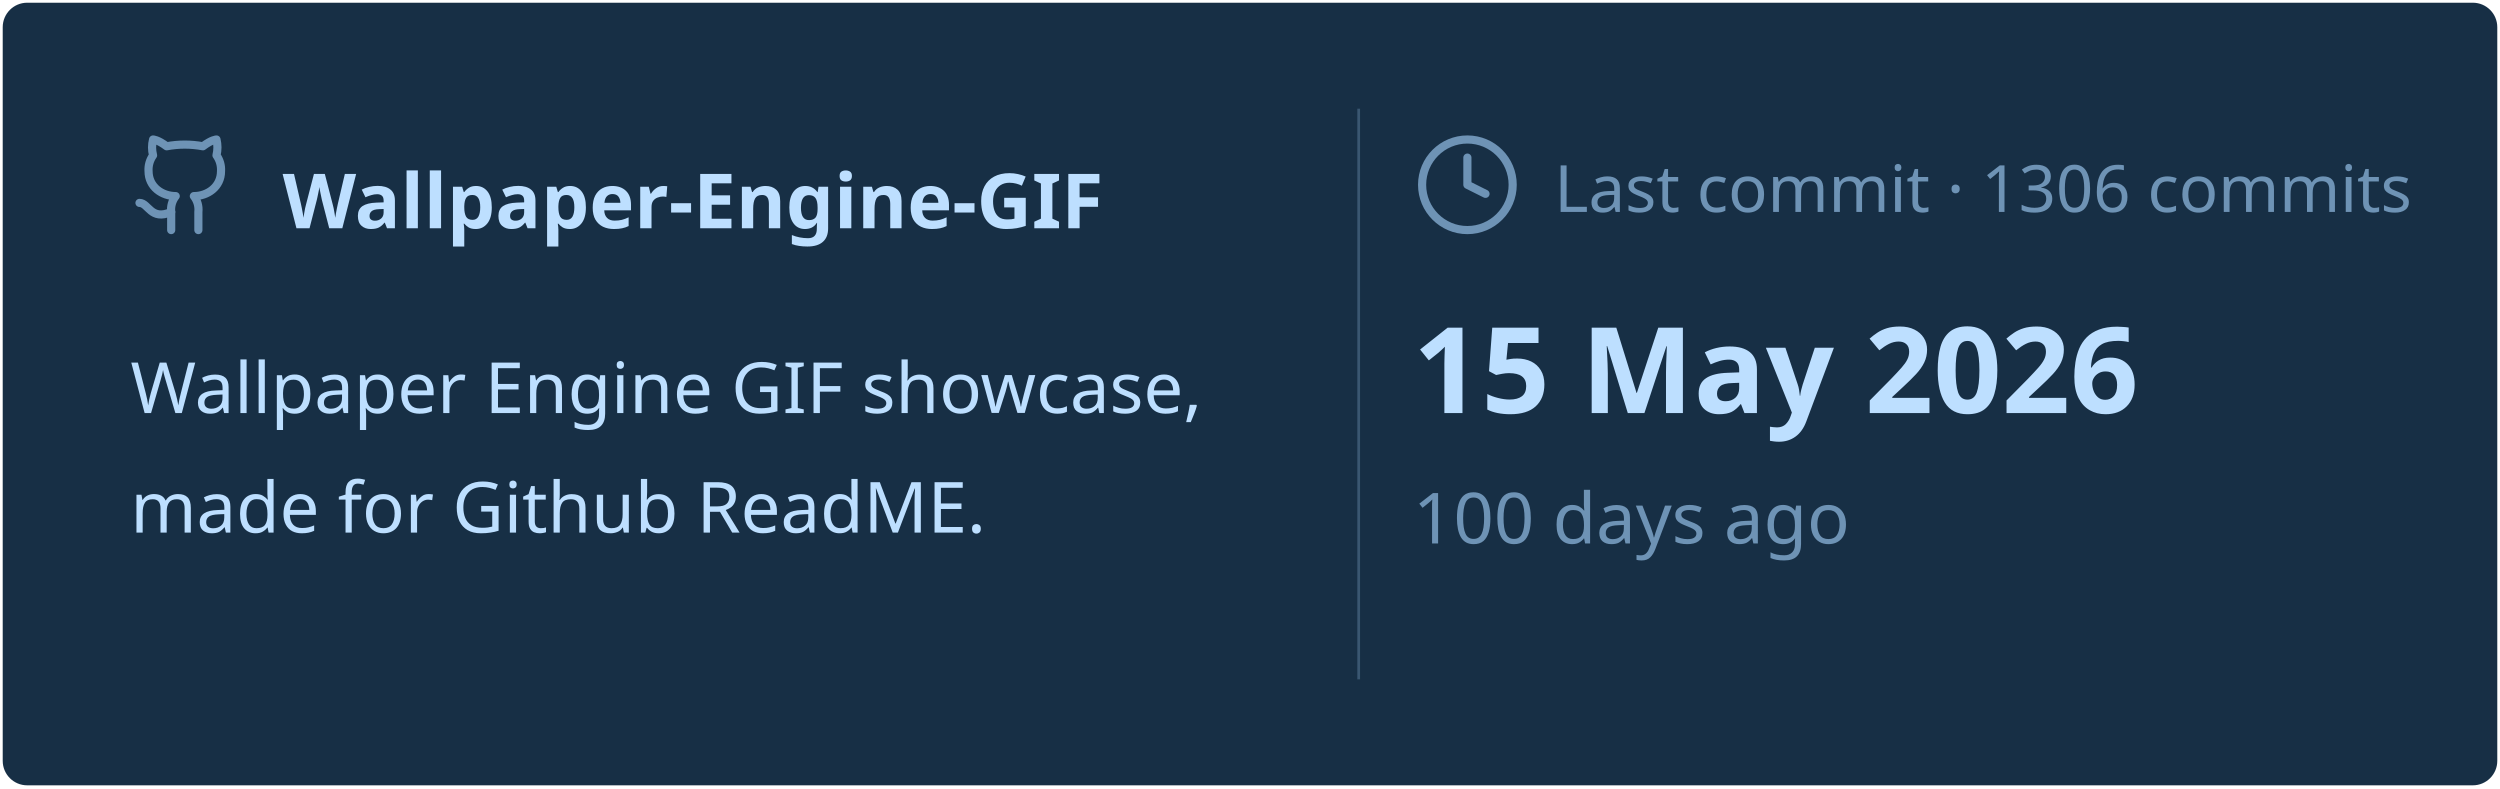
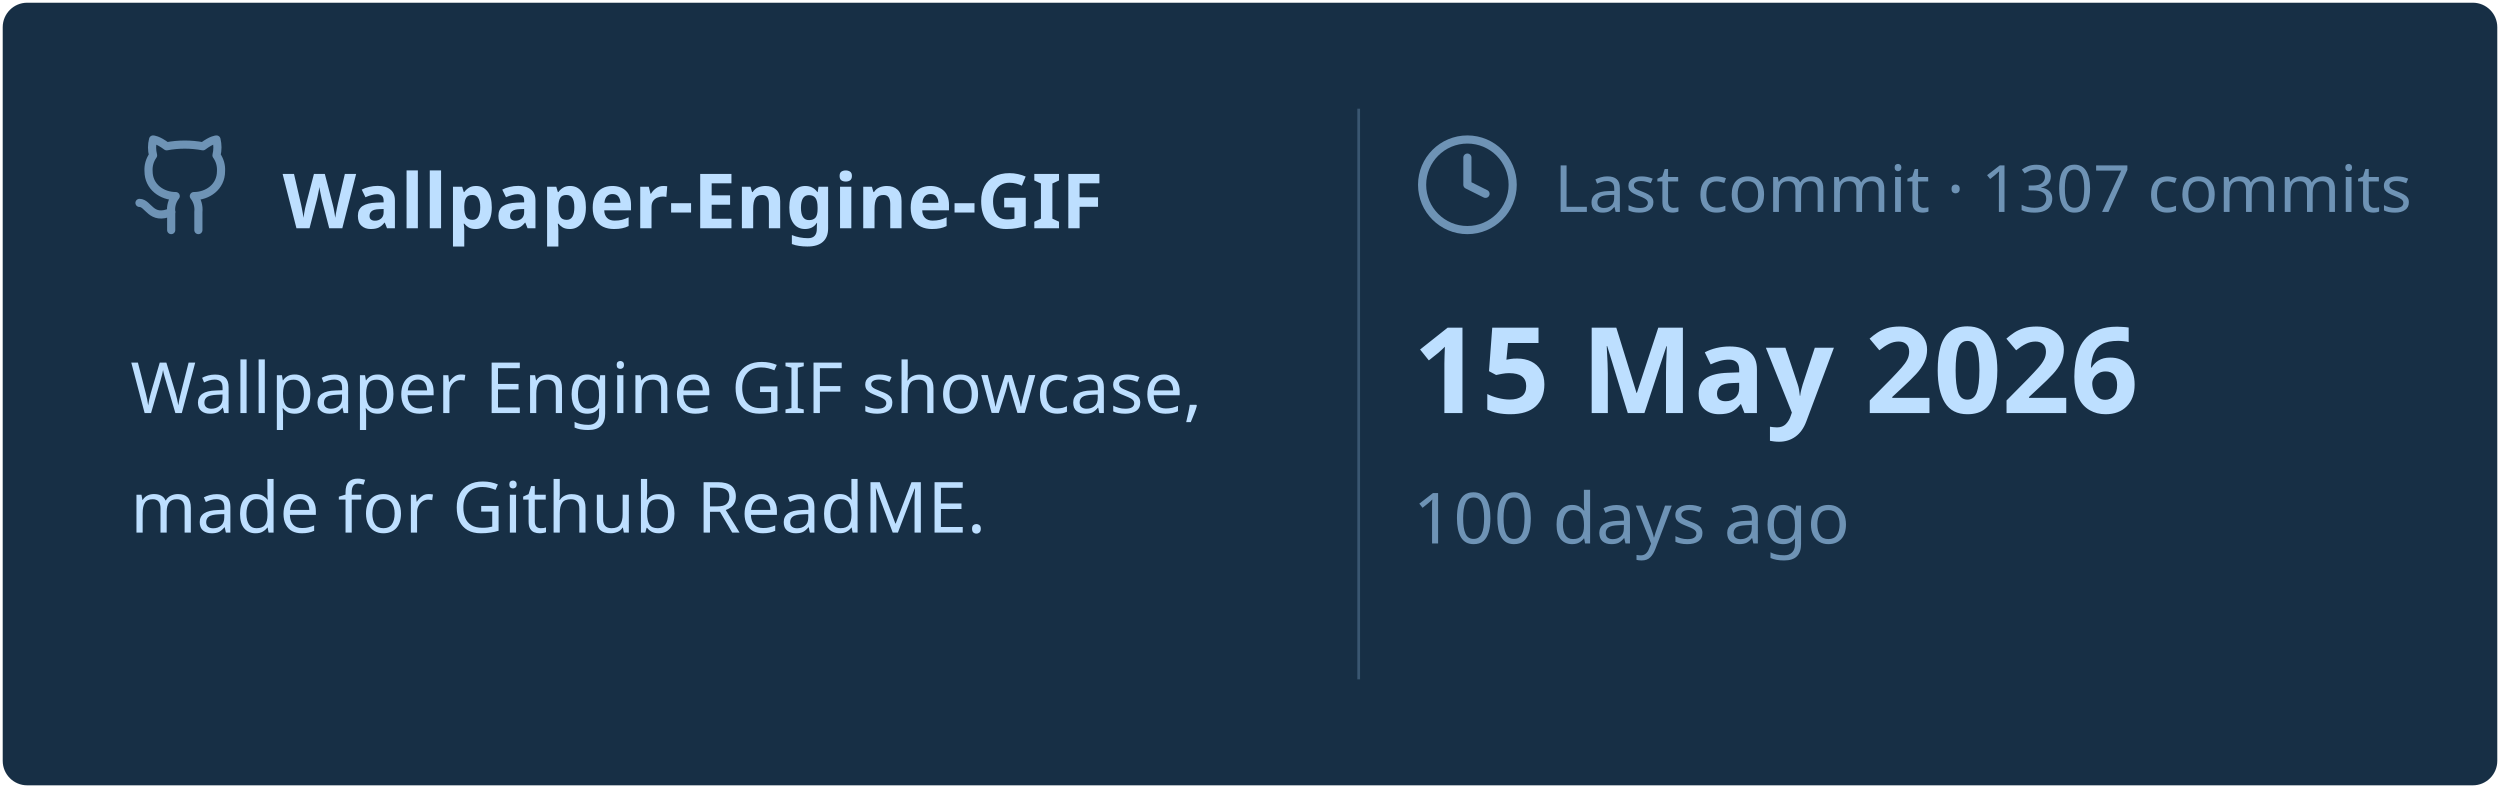
<svg xmlns="http://www.w3.org/2000/svg" viewBox="0 0 460 145" width="460px" height="145px">
  <rect stroke="#000000" stroke-opacity="0" fill="#172F45" rx="4.5" x="0.5" y="0.5" width="459" height="144" />
  <g transform="translate(24, 42)">
    <svg x="0" y="-18" width="20" height="20" viewBox="0 0 24 24" fill="none" stroke="#6E93B5" stroke-width="1.8" stroke-linecap="round" stroke-linejoin="round">
      <path d="M15 22v-4a4.8 4.8 0 0 0-1-3.5c3 0 6-2 6-5.5.08-1.25-.27-2.48-1-3.5.28-1.15.28-2.35 0-3.5 0 0-1 0-3 1.5-2.64-.5-5.36-.5-8 0C6 2 5 2 5 2c-.3 1.15-.3 2.35 0 3.5A5.403 5.403 0 0 0 4 9c0 3.5 3 5.5 6 5.5-.39.49-.68 1.05-.85 1.65-.17.6-.22 1.23-.15 1.85v4" />
      <path d="M9 18c-4.51 2-5-2-7-2" />
    </svg>
    <text x="28" y="0" font-family="&quot;Segoe UI&quot;, Ubuntu, sans-serif" font-size="14" font-weight="700" fill="#BDDFFF">Wallpaper-Engine-GIF</text>
  </g>
  <text x="24" y="76" font-family="&quot;Segoe UI&quot;, Ubuntu, sans-serif" font-size="13" font-weight="400" fill="#BDDFFF">Wallpaper Engine GIF showcase,</text>
  <text x="24" y="98" font-family="&quot;Segoe UI&quot;, Ubuntu, sans-serif" font-size="13" font-weight="400" fill="#BDDFFF">made for Github ReadME.</text>
  <line x1="250" y1="20" x2="250" y2="125" stroke="#6E93B5" stroke-width="0.5" stroke-opacity="0.4" />
  <svg x="260" y="24" width="20" height="20" viewBox="0 0 24 24" fill="none" stroke="#6E93B5" stroke-width="1.8" stroke-linecap="round" stroke-linejoin="round">
    <circle cx="12" cy="12" r="10" />
    <polyline points="12 6 12 12 16 14" />
  </svg>
-   <text x="286" y="39" font-family="&quot;Segoe UI&quot;, Ubuntu, sans-serif" font-size="12" font-weight="400" fill="#6E93B5">Last commit · 1306 commits</text>
+   <text x="286" y="39" font-family="&quot;Segoe UI&quot;, Ubuntu, sans-serif" font-size="12" font-weight="400" fill="#6E93B5">Last commit · 1307 commits</text>
  <text x="260" y="76" font-family="&quot;Segoe UI&quot;, Ubuntu, sans-serif" font-size="22" font-weight="700" fill="#BDDFFF">15 May 2026</text>
  <text x="260" y="100" font-family="&quot;Segoe UI&quot;, Ubuntu, sans-serif" font-size="13" font-weight="400" fill="#6E93B5">100 days ago</text>
</svg>
